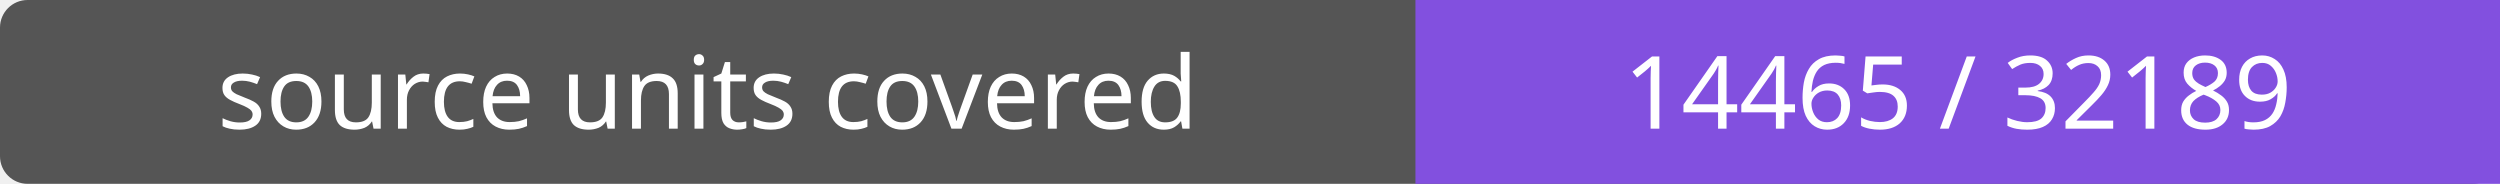
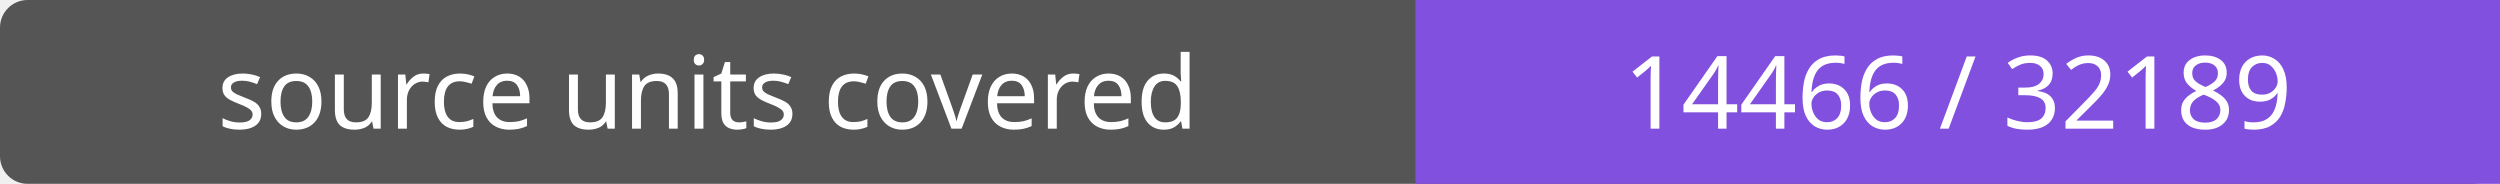
- <svg xmlns="http://www.w3.org/2000/svg" width="272" height="20" role="img" aria-label="source units covered: 14465 / 32189">
+ <svg xmlns="http://www.w3.org/2000/svg" width="272" height="20" role="img" aria-label="source units covered: 14466 / 32189">
  <rect width="272" height="20" rx="3" fill="#555" />
  <path fill="#8250df" d="M154 0h118v20H154z" />
  <g fill="#fff" text-anchor="middle" font-family="Verdana,sans-serif" font-size="11">
    <text x="77.0" y="14">source units covered</text>
-     <text x="213.0" y="14">14465 / 32189</text>
+     <text x="213.0" y="14">14466 / 32189</text>
  </g>
</svg>
